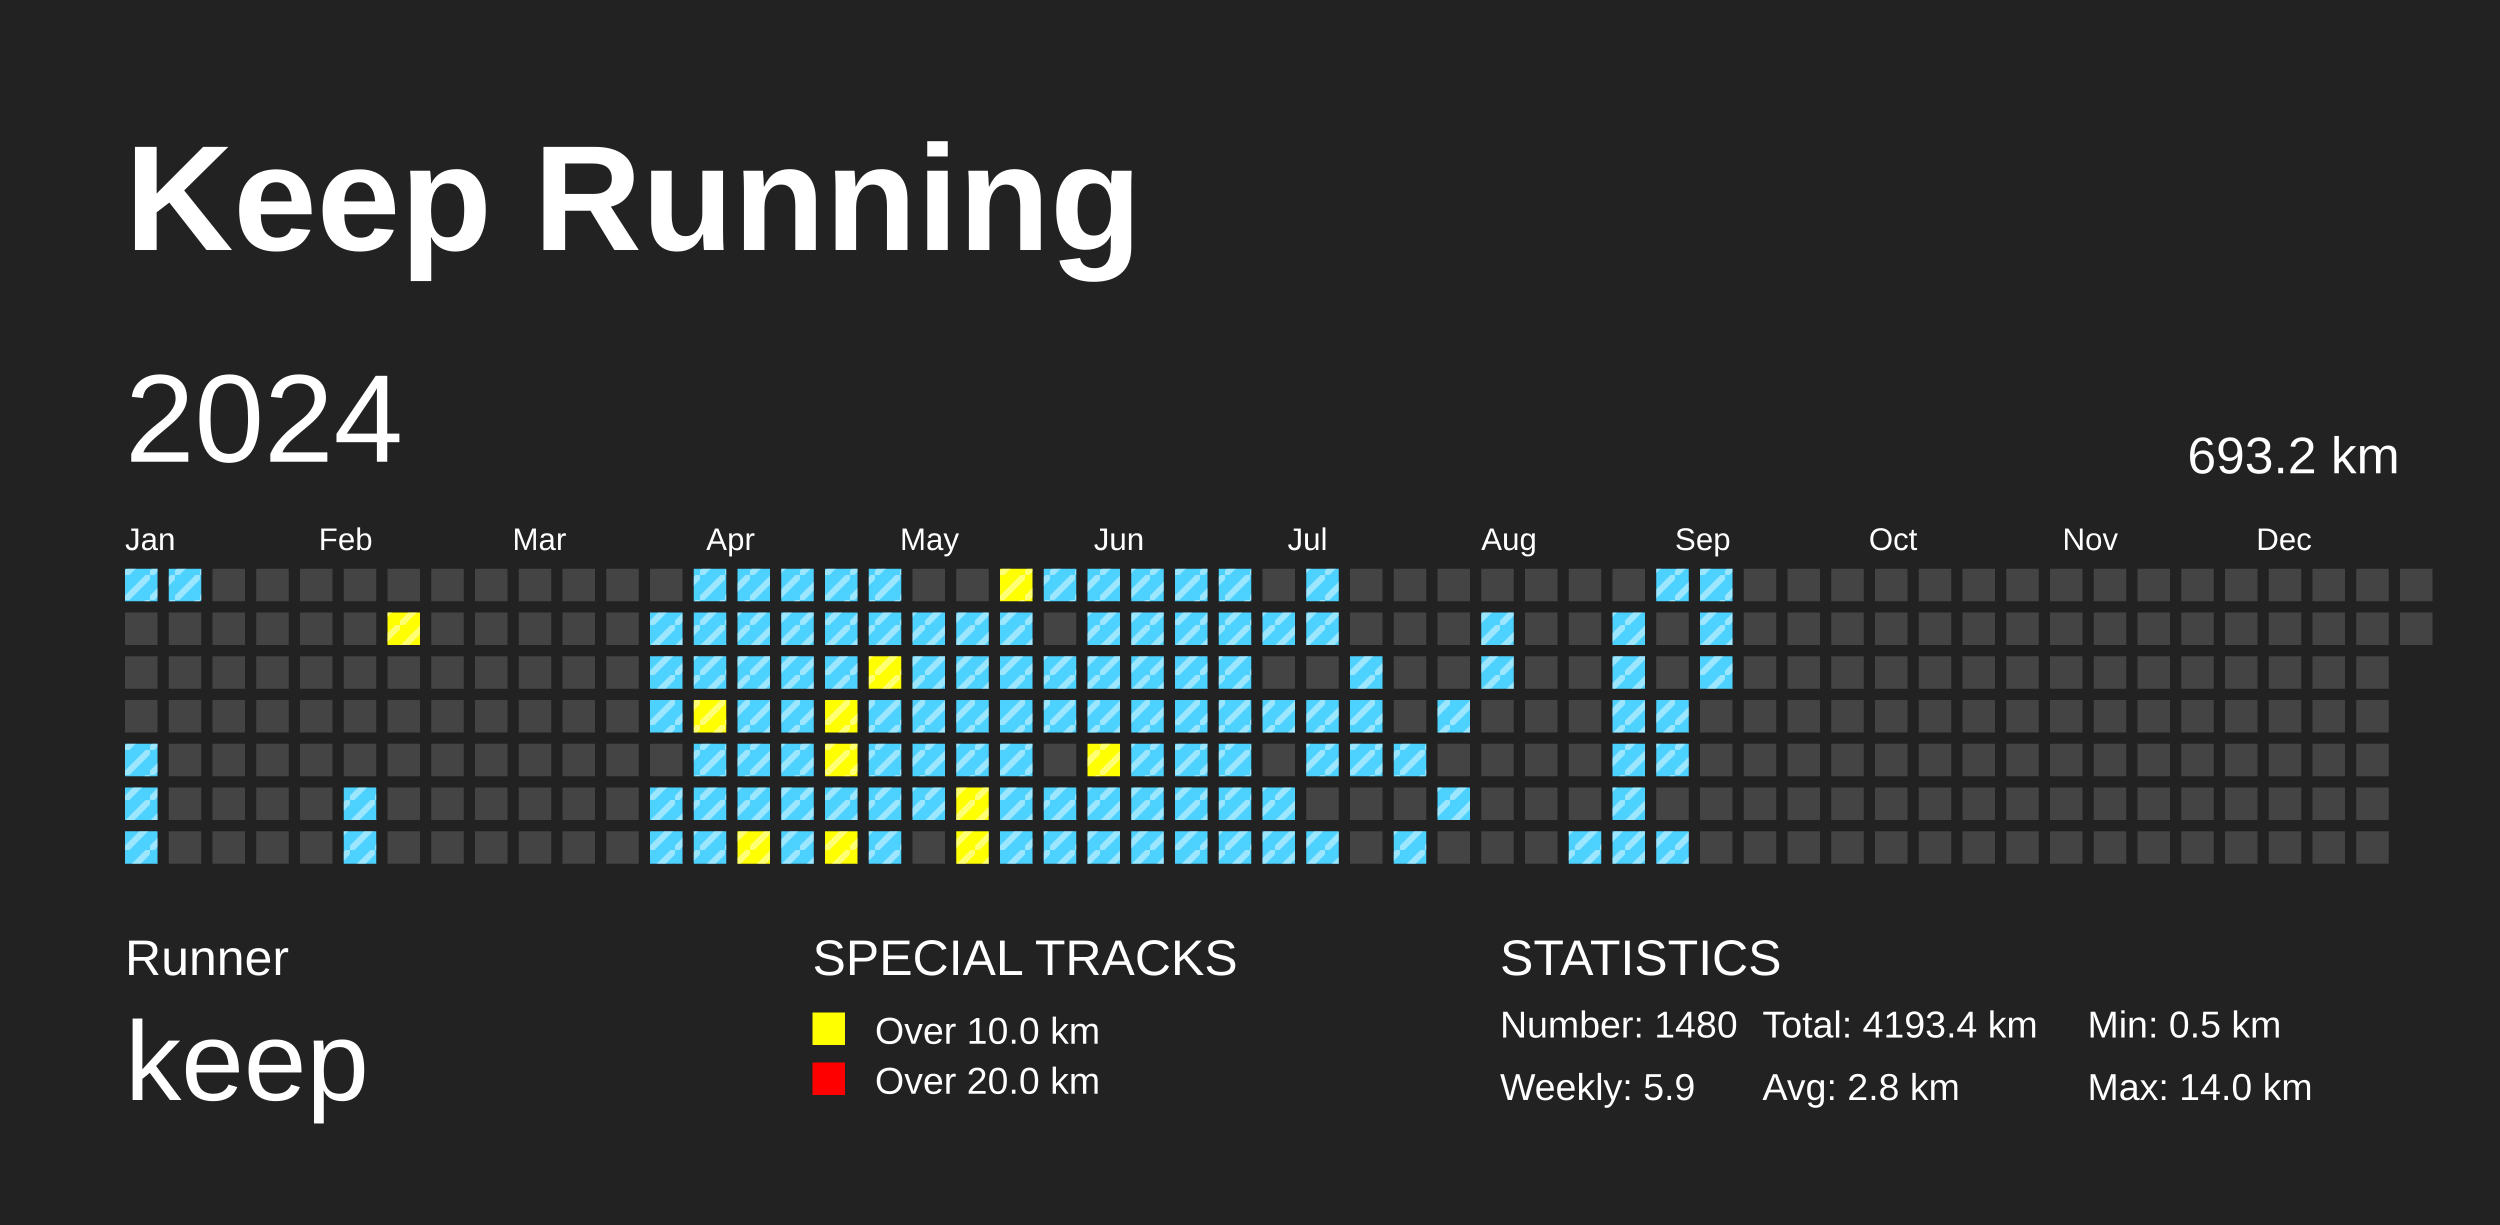
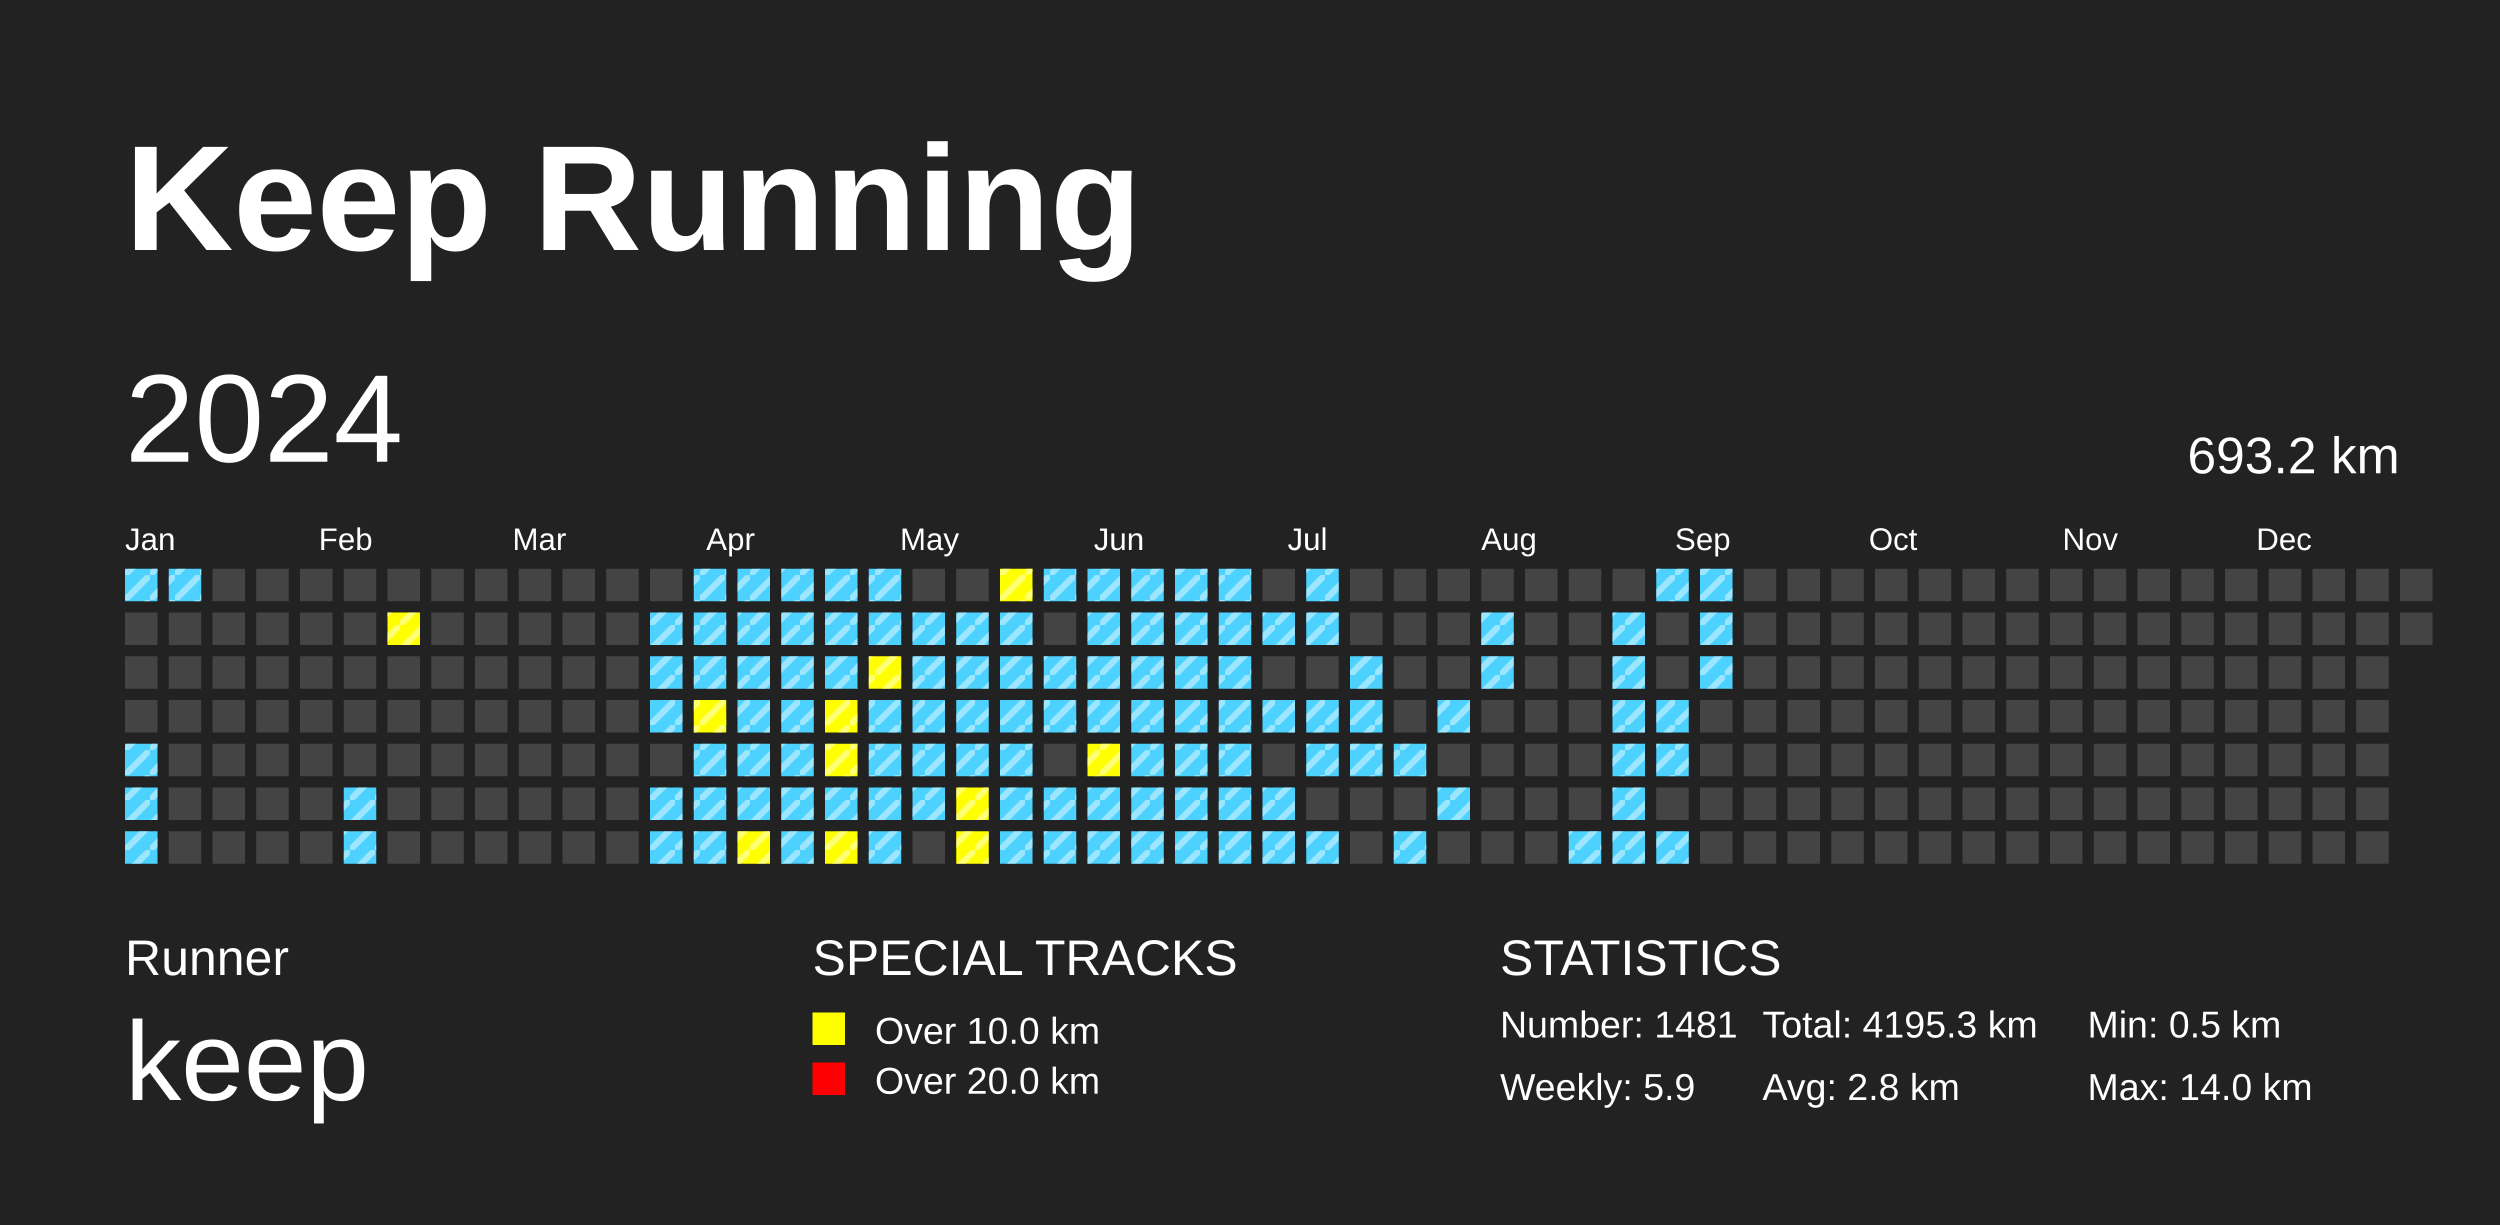
<svg xmlns="http://www.w3.org/2000/svg" baseProfile="full" height="98mm" version="1.1" viewBox="0,0,200,98" width="200mm">
  <defs>
    <pattern height="2" id="indoor-stripe" patternUnits="userSpaceOnUse" width="2">
      <line stroke="white" stroke-opacity="0.45" stroke-width="0.5" x1="0" x2="2" y1="2" y2="0" />
    </pattern>
  </defs>
  <rect fill="#222222" height="98" width="200" x="0" y="0" />
  <text fill="#FFFFFF" style="font-size:12px; font-family:Arial; font-weight:bold;" x="10" y="20">Keep Running</text>
  <text fill="#FFFFFF" style="font-size:4px; font-family:Arial" x="10" y="78">Runner</text>
  <text fill="#FFFFFF" style="font-size:9px; font-family:Arial" x="10" y="88">keep</text>
  <text fill="#FFFFFF" style="font-size:4px; font-family:Arial" x="65" y="78">SPECIAL TRACKS</text>
  <rect fill="yellow" height="2.6" width="2.6" x="65" y="81" />
  <text fill="#FFFFFF" style="font-size:3px; font-family:Arial" x="70" y="83.5">Over 10.0 km</text>
  <rect fill="red" height="2.6" width="2.6" x="65" y="85" />
  <text fill="#FFFFFF" style="font-size:3px; font-family:Arial" x="70" y="87.5">Over 20.0 km</text>
  <text fill="#FFFFFF" style="font-size:4px; font-family:Arial" x="120" y="78">STATISTICS</text>
-   <text fill="#FFFFFF" style="font-size:3px; font-family:Arial" x="120" y="83">Number: 1480</text>
+   <text fill="#FFFFFF" style="font-size:3px; font-family:Arial" x="120" y="83">Number: 1481</text>
  <text fill="#FFFFFF" style="font-size:3px; font-family:Arial" x="120" y="88">Weekly: 5.9</text>
-   <text fill="#FFFFFF" style="font-size:3px; font-family:Arial" x="141" y="83">Total: 4193.4 km</text>
+   <text fill="#FFFFFF" style="font-size:3px; font-family:Arial" x="141" y="83">Total: 4195.3 km</text>
  <text fill="#FFFFFF" style="font-size:3px; font-family:Arial" x="141" y="88">Avg: 2.8 km</text>
  <text fill="#FFFFFF" style="font-size:3px; font-family:Arial" x="167" y="83">Min: 0.5 km</text>
  <text fill="#FFFFFF" style="font-size:3px; font-family:Arial" x="167" y="88">Max: 14.0 km</text>
  <text dominant-baseline="hanging" fill="#FFFFFF" style="font-size:10.0px; font-family:Arial;" x="10" y="30">2024</text>
  <text dominant-baseline="hanging" fill="#FFFFFF" style="font-size:4.125px; font-family:Arial;" x="175" y="35">693.2 km</text>
  <text fill="#FFFFFF" style="font-size:2.5px; font-family:Arial" x="10.0" y="44">Jan</text>
  <text fill="#FFFFFF" style="font-size:2.5px; font-family:Arial" x="25.5" y="44">Feb</text>
  <text fill="#FFFFFF" style="font-size:2.5px; font-family:Arial" x="41.0" y="44">Mar</text>
  <text fill="#FFFFFF" style="font-size:2.5px; font-family:Arial" x="56.5" y="44">Apr</text>
  <text fill="#FFFFFF" style="font-size:2.5px; font-family:Arial" x="72.0" y="44">May</text>
  <text fill="#FFFFFF" style="font-size:2.5px; font-family:Arial" x="87.5" y="44">Jun</text>
  <text fill="#FFFFFF" style="font-size:2.5px; font-family:Arial" x="103.0" y="44">Jul</text>
  <text fill="#FFFFFF" style="font-size:2.5px; font-family:Arial" x="118.5" y="44">Aug</text>
  <text fill="#FFFFFF" style="font-size:2.5px; font-family:Arial" x="134.0" y="44">Sep</text>
  <text fill="#FFFFFF" style="font-size:2.5px; font-family:Arial" x="149.5" y="44">Oct</text>
  <text fill="#FFFFFF" style="font-size:2.5px; font-family:Arial" x="165.0" y="44">Nov</text>
  <text fill="#FFFFFF" style="font-size:2.5px; font-family:Arial" x="180.5" y="44">Dec</text>
  <rect fill="#4DD2FF" height="2.6" width="2.6" x="10.0" y="45.5" />
  <rect fill="url(#indoor-stripe)" height="2.6" style="pointer-events: none;" width="2.6" x="10.0" y="45.5" />
  <rect fill="#444444" height="2.6" width="2.6" x="10.0" y="49.0" />
  <rect fill="#444444" height="2.6" width="2.6" x="10.0" y="52.5" />
  <rect fill="#444444" height="2.6" width="2.6" x="10.0" y="56.0" />
  <rect fill="#4DD2FF" height="2.6" width="2.6" x="10.0" y="59.5" />
  <rect fill="url(#indoor-stripe)" height="2.6" style="pointer-events: none;" width="2.6" x="10.0" y="59.5" />
  <rect fill="#4DD2FF" height="2.6" width="2.6" x="10.0" y="63.0" />
  <rect fill="url(#indoor-stripe)" height="2.6" style="pointer-events: none;" width="2.6" x="10.0" y="63.0" />
  <rect fill="#4DD2FF" height="2.6" width="2.6" x="10.0" y="66.5" />
  <rect fill="url(#indoor-stripe)" height="2.6" style="pointer-events: none;" width="2.6" x="10.0" y="66.5" />
  <rect fill="#4DD2FF" height="2.6" width="2.6" x="13.5" y="45.5" />
  <rect fill="url(#indoor-stripe)" height="2.6" style="pointer-events: none;" width="2.6" x="13.5" y="45.5" />
  <rect fill="#444444" height="2.6" width="2.6" x="13.5" y="49.0" />
  <rect fill="#444444" height="2.6" width="2.6" x="13.5" y="52.5" />
  <rect fill="#444444" height="2.6" width="2.6" x="13.5" y="56.0" />
  <rect fill="#444444" height="2.6" width="2.6" x="13.5" y="59.5" />
  <rect fill="#444444" height="2.6" width="2.6" x="13.5" y="63.0" />
  <rect fill="#444444" height="2.6" width="2.6" x="13.5" y="66.5" />
  <rect fill="#444444" height="2.6" width="2.6" x="17.0" y="45.5" />
  <rect fill="#444444" height="2.6" width="2.6" x="17.0" y="49.0" />
  <rect fill="#444444" height="2.6" width="2.6" x="17.0" y="52.5" />
  <rect fill="#444444" height="2.6" width="2.6" x="17.0" y="56.0" />
  <rect fill="#444444" height="2.6" width="2.6" x="17.0" y="59.5" />
  <rect fill="#444444" height="2.6" width="2.6" x="17.0" y="63.0" />
  <rect fill="#444444" height="2.6" width="2.6" x="17.0" y="66.5" />
  <rect fill="#444444" height="2.6" width="2.6" x="20.5" y="45.5" />
  <rect fill="#444444" height="2.6" width="2.6" x="20.5" y="49.0" />
  <rect fill="#444444" height="2.6" width="2.6" x="20.5" y="52.5" />
  <rect fill="#444444" height="2.6" width="2.6" x="20.5" y="56.0" />
  <rect fill="#444444" height="2.6" width="2.6" x="20.5" y="59.5" />
  <rect fill="#444444" height="2.6" width="2.6" x="20.5" y="63.0" />
  <rect fill="#444444" height="2.6" width="2.6" x="20.5" y="66.5" />
  <rect fill="#444444" height="2.6" width="2.6" x="24.0" y="45.5" />
  <rect fill="#444444" height="2.6" width="2.6" x="24.0" y="49.0" />
  <rect fill="#444444" height="2.6" width="2.6" x="24.0" y="52.5" />
  <rect fill="#444444" height="2.6" width="2.6" x="24.0" y="56.0" />
  <rect fill="#444444" height="2.6" width="2.6" x="24.0" y="59.5" />
  <rect fill="#444444" height="2.6" width="2.6" x="24.0" y="63.0" />
  <rect fill="#444444" height="2.6" width="2.6" x="24.0" y="66.5" />
  <rect fill="#444444" height="2.6" width="2.6" x="27.5" y="45.5" />
  <rect fill="#444444" height="2.6" width="2.6" x="27.5" y="49.0" />
  <rect fill="#444444" height="2.6" width="2.6" x="27.5" y="52.5" />
  <rect fill="#444444" height="2.6" width="2.6" x="27.5" y="56.0" />
  <rect fill="#444444" height="2.6" width="2.6" x="27.5" y="59.5" />
  <rect fill="#4DD2FF" height="2.6" width="2.6" x="27.5" y="63.0" />
  <rect fill="url(#indoor-stripe)" height="2.6" style="pointer-events: none;" width="2.6" x="27.5" y="63.0" />
  <rect fill="#4DD2FF" height="2.6" width="2.6" x="27.5" y="66.5" />
  <rect fill="url(#indoor-stripe)" height="2.6" style="pointer-events: none;" width="2.6" x="27.5" y="66.5" />
  <rect fill="#444444" height="2.6" width="2.6" x="31.0" y="45.5" />
  <rect fill="yellow" height="2.6" width="2.6" x="31.0" y="49.0" />
  <rect fill="url(#indoor-stripe)" height="2.6" style="pointer-events: none;" width="2.6" x="31.0" y="49.0" />
  <rect fill="#444444" height="2.6" width="2.6" x="31.0" y="52.5" />
  <rect fill="#444444" height="2.6" width="2.6" x="31.0" y="56.0" />
  <rect fill="#444444" height="2.6" width="2.6" x="31.0" y="59.5" />
  <rect fill="#444444" height="2.6" width="2.6" x="31.0" y="63.0" />
  <rect fill="#444444" height="2.6" width="2.6" x="31.0" y="66.5" />
  <rect fill="#444444" height="2.6" width="2.6" x="34.5" y="45.5" />
  <rect fill="#444444" height="2.6" width="2.6" x="34.5" y="49.0" />
  <rect fill="#444444" height="2.6" width="2.6" x="34.5" y="52.5" />
  <rect fill="#444444" height="2.6" width="2.6" x="34.5" y="56.0" />
  <rect fill="#444444" height="2.6" width="2.6" x="34.5" y="59.5" />
  <rect fill="#444444" height="2.6" width="2.6" x="34.5" y="63.0" />
  <rect fill="#444444" height="2.6" width="2.6" x="34.5" y="66.5" />
  <rect fill="#444444" height="2.6" width="2.6" x="38.0" y="45.5" />
  <rect fill="#444444" height="2.6" width="2.6" x="38.0" y="49.0" />
  <rect fill="#444444" height="2.6" width="2.6" x="38.0" y="52.5" />
  <rect fill="#444444" height="2.6" width="2.6" x="38.0" y="56.0" />
  <rect fill="#444444" height="2.6" width="2.6" x="38.0" y="59.5" />
  <rect fill="#444444" height="2.6" width="2.6" x="38.0" y="63.0" />
  <rect fill="#444444" height="2.6" width="2.6" x="38.0" y="66.5" />
  <rect fill="#444444" height="2.6" width="2.6" x="41.5" y="45.5" />
  <rect fill="#444444" height="2.6" width="2.6" x="41.5" y="49.0" />
  <rect fill="#444444" height="2.6" width="2.6" x="41.5" y="52.5" />
  <rect fill="#444444" height="2.6" width="2.6" x="41.5" y="56.0" />
  <rect fill="#444444" height="2.6" width="2.6" x="41.5" y="59.5" />
  <rect fill="#444444" height="2.6" width="2.6" x="41.5" y="63.0" />
  <rect fill="#444444" height="2.6" width="2.6" x="41.5" y="66.5" />
  <rect fill="#444444" height="2.6" width="2.6" x="45.0" y="45.5" />
  <rect fill="#444444" height="2.6" width="2.6" x="45.0" y="49.0" />
  <rect fill="#444444" height="2.6" width="2.6" x="45.0" y="52.5" />
  <rect fill="#444444" height="2.6" width="2.6" x="45.0" y="56.0" />
  <rect fill="#444444" height="2.6" width="2.6" x="45.0" y="59.5" />
  <rect fill="#444444" height="2.6" width="2.6" x="45.0" y="63.0" />
  <rect fill="#444444" height="2.6" width="2.6" x="45.0" y="66.5" />
  <rect fill="#444444" height="2.6" width="2.6" x="48.5" y="45.5" />
  <rect fill="#444444" height="2.6" width="2.6" x="48.5" y="49.0" />
  <rect fill="#444444" height="2.6" width="2.6" x="48.5" y="52.5" />
  <rect fill="#444444" height="2.6" width="2.6" x="48.5" y="56.0" />
  <rect fill="#444444" height="2.6" width="2.6" x="48.5" y="59.5" />
  <rect fill="#444444" height="2.6" width="2.6" x="48.5" y="63.0" />
  <rect fill="#444444" height="2.6" width="2.6" x="48.5" y="66.5" />
  <rect fill="#444444" height="2.6" width="2.6" x="52.0" y="45.5" />
  <rect fill="#4DD2FF" height="2.6" width="2.6" x="52.0" y="49.0" />
  <rect fill="url(#indoor-stripe)" height="2.6" style="pointer-events: none;" width="2.6" x="52.0" y="49.0" />
  <rect fill="#4DD2FF" height="2.6" width="2.6" x="52.0" y="52.5" />
  <rect fill="url(#indoor-stripe)" height="2.6" style="pointer-events: none;" width="2.6" x="52.0" y="52.5" />
  <rect fill="#4DD2FF" height="2.6" width="2.6" x="52.0" y="56.0" />
  <rect fill="url(#indoor-stripe)" height="2.6" style="pointer-events: none;" width="2.6" x="52.0" y="56.0" />
  <rect fill="#444444" height="2.6" width="2.6" x="52.0" y="59.5" />
  <rect fill="#4DD2FF" height="2.6" width="2.6" x="52.0" y="63.0" />
  <rect fill="url(#indoor-stripe)" height="2.6" style="pointer-events: none;" width="2.6" x="52.0" y="63.0" />
  <rect fill="#4DD2FF" height="2.6" width="2.6" x="52.0" y="66.5" />
  <rect fill="url(#indoor-stripe)" height="2.6" style="pointer-events: none;" width="2.6" x="52.0" y="66.5" />
  <rect fill="#4DD2FF" height="2.6" width="2.6" x="55.5" y="45.5" />
  <rect fill="url(#indoor-stripe)" height="2.6" style="pointer-events: none;" width="2.6" x="55.5" y="45.5" />
  <rect fill="#4DD2FF" height="2.6" width="2.6" x="55.5" y="49.0" />
  <rect fill="url(#indoor-stripe)" height="2.6" style="pointer-events: none;" width="2.6" x="55.5" y="49.0" />
  <rect fill="#4DD2FF" height="2.6" width="2.6" x="55.5" y="52.5" />
  <rect fill="url(#indoor-stripe)" height="2.6" style="pointer-events: none;" width="2.6" x="55.5" y="52.5" />
  <rect fill="yellow" height="2.6" width="2.6" x="55.5" y="56.0" />
  <rect fill="url(#indoor-stripe)" height="2.6" style="pointer-events: none;" width="2.6" x="55.5" y="56.0" />
  <rect fill="#4DD2FF" height="2.6" width="2.6" x="55.5" y="59.5" />
  <rect fill="url(#indoor-stripe)" height="2.6" style="pointer-events: none;" width="2.6" x="55.5" y="59.5" />
  <rect fill="#4DD2FF" height="2.6" width="2.6" x="55.5" y="63.0" />
  <rect fill="url(#indoor-stripe)" height="2.6" style="pointer-events: none;" width="2.6" x="55.5" y="63.0" />
  <rect fill="#4DD2FF" height="2.6" width="2.6" x="55.5" y="66.5" />
  <rect fill="url(#indoor-stripe)" height="2.6" style="pointer-events: none;" width="2.6" x="55.5" y="66.5" />
  <rect fill="#4DD2FF" height="2.6" width="2.6" x="59.0" y="45.5" />
  <rect fill="url(#indoor-stripe)" height="2.6" style="pointer-events: none;" width="2.6" x="59.0" y="45.5" />
  <rect fill="#4DD2FF" height="2.6" width="2.6" x="59.0" y="49.0" />
  <rect fill="url(#indoor-stripe)" height="2.6" style="pointer-events: none;" width="2.6" x="59.0" y="49.0" />
  <rect fill="#4DD2FF" height="2.6" width="2.6" x="59.0" y="52.5" />
  <rect fill="url(#indoor-stripe)" height="2.6" style="pointer-events: none;" width="2.6" x="59.0" y="52.5" />
  <rect fill="#4DD2FF" height="2.6" width="2.6" x="59.0" y="56.0" />
  <rect fill="url(#indoor-stripe)" height="2.6" style="pointer-events: none;" width="2.6" x="59.0" y="56.0" />
  <rect fill="#4DD2FF" height="2.6" width="2.6" x="59.0" y="59.5" />
  <rect fill="url(#indoor-stripe)" height="2.6" style="pointer-events: none;" width="2.6" x="59.0" y="59.5" />
  <rect fill="#4DD2FF" height="2.6" width="2.6" x="59.0" y="63.0" />
  <rect fill="url(#indoor-stripe)" height="2.6" style="pointer-events: none;" width="2.6" x="59.0" y="63.0" />
  <rect fill="yellow" height="2.6" width="2.6" x="59.0" y="66.5" />
  <rect fill="url(#indoor-stripe)" height="2.6" style="pointer-events: none;" width="2.6" x="59.0" y="66.5" />
  <rect fill="#4DD2FF" height="2.6" width="2.6" x="62.5" y="45.5" />
  <rect fill="url(#indoor-stripe)" height="2.6" style="pointer-events: none;" width="2.6" x="62.5" y="45.5" />
  <rect fill="#4DD2FF" height="2.6" width="2.6" x="62.5" y="49.0" />
  <rect fill="url(#indoor-stripe)" height="2.6" style="pointer-events: none;" width="2.6" x="62.5" y="49.0" />
  <rect fill="#4DD2FF" height="2.6" width="2.6" x="62.5" y="52.5" />
  <rect fill="url(#indoor-stripe)" height="2.6" style="pointer-events: none;" width="2.6" x="62.5" y="52.5" />
  <rect fill="#4DD2FF" height="2.6" width="2.6" x="62.5" y="56.0" />
  <rect fill="url(#indoor-stripe)" height="2.6" style="pointer-events: none;" width="2.6" x="62.5" y="56.0" />
  <rect fill="#4DD2FF" height="2.6" width="2.6" x="62.5" y="59.5" />
  <rect fill="url(#indoor-stripe)" height="2.6" style="pointer-events: none;" width="2.6" x="62.5" y="59.5" />
  <rect fill="#4DD2FF" height="2.6" width="2.6" x="62.5" y="63.0" />
  <rect fill="url(#indoor-stripe)" height="2.6" style="pointer-events: none;" width="2.6" x="62.5" y="63.0" />
  <rect fill="#4DD2FF" height="2.6" width="2.6" x="62.5" y="66.5" />
  <rect fill="url(#indoor-stripe)" height="2.6" style="pointer-events: none;" width="2.6" x="62.5" y="66.5" />
  <rect fill="#4DD2FF" height="2.6" width="2.6" x="66.0" y="45.5" />
  <rect fill="url(#indoor-stripe)" height="2.6" style="pointer-events: none;" width="2.6" x="66.0" y="45.5" />
  <rect fill="#4DD2FF" height="2.6" width="2.6" x="66.0" y="49.0" />
  <rect fill="url(#indoor-stripe)" height="2.6" style="pointer-events: none;" width="2.6" x="66.0" y="49.0" />
  <rect fill="#4DD2FF" height="2.6" width="2.6" x="66.0" y="52.5" />
  <rect fill="url(#indoor-stripe)" height="2.6" style="pointer-events: none;" width="2.6" x="66.0" y="52.5" />
  <rect fill="yellow" height="2.6" width="2.6" x="66.0" y="56.0" />
  <rect fill="url(#indoor-stripe)" height="2.6" style="pointer-events: none;" width="2.6" x="66.0" y="56.0" />
  <rect fill="yellow" height="2.6" width="2.6" x="66.0" y="59.5" />
  <rect fill="url(#indoor-stripe)" height="2.6" style="pointer-events: none;" width="2.6" x="66.0" y="59.5" />
  <rect fill="#4DD2FF" height="2.6" width="2.6" x="66.0" y="63.0" />
  <rect fill="url(#indoor-stripe)" height="2.6" style="pointer-events: none;" width="2.6" x="66.0" y="63.0" />
  <rect fill="yellow" height="2.6" width="2.6" x="66.0" y="66.5" />
  <rect fill="url(#indoor-stripe)" height="2.6" style="pointer-events: none;" width="2.6" x="66.0" y="66.5" />
  <rect fill="#4DD2FF" height="2.6" width="2.6" x="69.5" y="45.5" />
  <rect fill="url(#indoor-stripe)" height="2.6" style="pointer-events: none;" width="2.6" x="69.5" y="45.5" />
  <rect fill="#4DD2FF" height="2.6" width="2.6" x="69.5" y="49.0" />
  <rect fill="url(#indoor-stripe)" height="2.6" style="pointer-events: none;" width="2.6" x="69.5" y="49.0" />
  <rect fill="yellow" height="2.6" width="2.6" x="69.5" y="52.5" />
  <rect fill="url(#indoor-stripe)" height="2.6" style="pointer-events: none;" width="2.6" x="69.5" y="52.5" />
  <rect fill="#4DD2FF" height="2.6" width="2.6" x="69.5" y="56.0" />
  <rect fill="url(#indoor-stripe)" height="2.6" style="pointer-events: none;" width="2.6" x="69.5" y="56.0" />
  <rect fill="#4DD2FF" height="2.6" width="2.6" x="69.5" y="59.5" />
  <rect fill="url(#indoor-stripe)" height="2.6" style="pointer-events: none;" width="2.6" x="69.5" y="59.5" />
  <rect fill="#4DD2FF" height="2.6" width="2.6" x="69.5" y="63.0" />
  <rect fill="url(#indoor-stripe)" height="2.6" style="pointer-events: none;" width="2.6" x="69.5" y="63.0" />
  <rect fill="#4DD2FF" height="2.6" width="2.6" x="69.5" y="66.5" />
  <rect fill="url(#indoor-stripe)" height="2.6" style="pointer-events: none;" width="2.6" x="69.5" y="66.5" />
  <rect fill="#444444" height="2.6" width="2.6" x="73.0" y="45.5" />
  <rect fill="#4DD2FF" height="2.6" width="2.6" x="73.0" y="49.0" />
  <rect fill="url(#indoor-stripe)" height="2.6" style="pointer-events: none;" width="2.6" x="73.0" y="49.0" />
  <rect fill="#4DD2FF" height="2.6" width="2.6" x="73.0" y="52.5" />
  <rect fill="url(#indoor-stripe)" height="2.6" style="pointer-events: none;" width="2.6" x="73.0" y="52.5" />
  <rect fill="#4DD2FF" height="2.6" width="2.6" x="73.0" y="56.0" />
  <rect fill="url(#indoor-stripe)" height="2.6" style="pointer-events: none;" width="2.6" x="73.0" y="56.0" />
  <rect fill="#4DD2FF" height="2.6" width="2.6" x="73.0" y="59.5" />
  <rect fill="url(#indoor-stripe)" height="2.6" style="pointer-events: none;" width="2.6" x="73.0" y="59.5" />
  <rect fill="#4DD2FF" height="2.6" width="2.6" x="73.0" y="63.0" />
  <rect fill="url(#indoor-stripe)" height="2.6" style="pointer-events: none;" width="2.6" x="73.0" y="63.0" />
  <rect fill="#444444" height="2.6" width="2.6" x="73.0" y="66.5" />
  <rect fill="#444444" height="2.6" width="2.6" x="76.5" y="45.5" />
  <rect fill="#4DD2FF" height="2.6" width="2.6" x="76.5" y="49.0" />
  <rect fill="url(#indoor-stripe)" height="2.6" style="pointer-events: none;" width="2.6" x="76.5" y="49.0" />
  <rect fill="#4DD2FF" height="2.6" width="2.6" x="76.5" y="52.5" />
  <rect fill="url(#indoor-stripe)" height="2.6" style="pointer-events: none;" width="2.6" x="76.5" y="52.5" />
  <rect fill="#4DD2FF" height="2.6" width="2.6" x="76.5" y="56.0" />
  <rect fill="url(#indoor-stripe)" height="2.6" style="pointer-events: none;" width="2.6" x="76.5" y="56.0" />
  <rect fill="#4DD2FF" height="2.6" width="2.6" x="76.5" y="59.5" />
  <rect fill="url(#indoor-stripe)" height="2.6" style="pointer-events: none;" width="2.6" x="76.5" y="59.5" />
  <rect fill="yellow" height="2.6" width="2.6" x="76.5" y="63.0" />
  <rect fill="url(#indoor-stripe)" height="2.6" style="pointer-events: none;" width="2.6" x="76.5" y="63.0" />
  <rect fill="yellow" height="2.6" width="2.6" x="76.5" y="66.5" />
  <rect fill="url(#indoor-stripe)" height="2.6" style="pointer-events: none;" width="2.6" x="76.5" y="66.5" />
  <rect fill="yellow" height="2.6" width="2.6" x="80.0" y="45.5" />
  <rect fill="url(#indoor-stripe)" height="2.6" style="pointer-events: none;" width="2.6" x="80.0" y="45.5" />
  <rect fill="#4DD2FF" height="2.6" width="2.6" x="80.0" y="49.0" />
  <rect fill="url(#indoor-stripe)" height="2.6" style="pointer-events: none;" width="2.6" x="80.0" y="49.0" />
  <rect fill="#4DD2FF" height="2.6" width="2.6" x="80.0" y="52.5" />
  <rect fill="url(#indoor-stripe)" height="2.6" style="pointer-events: none;" width="2.6" x="80.0" y="52.5" />
  <rect fill="#4DD2FF" height="2.6" width="2.6" x="80.0" y="56.0" />
  <rect fill="url(#indoor-stripe)" height="2.6" style="pointer-events: none;" width="2.6" x="80.0" y="56.0" />
  <rect fill="#4DD2FF" height="2.6" width="2.6" x="80.0" y="59.5" />
  <rect fill="url(#indoor-stripe)" height="2.6" style="pointer-events: none;" width="2.6" x="80.0" y="59.5" />
  <rect fill="#4DD2FF" height="2.6" width="2.6" x="80.0" y="63.0" />
  <rect fill="url(#indoor-stripe)" height="2.6" style="pointer-events: none;" width="2.6" x="80.0" y="63.0" />
  <rect fill="#4DD2FF" height="2.6" width="2.6" x="80.0" y="66.5" />
  <rect fill="url(#indoor-stripe)" height="2.6" style="pointer-events: none;" width="2.6" x="80.0" y="66.5" />
  <rect fill="#4DD2FF" height="2.6" width="2.6" x="83.5" y="45.5" />
  <rect fill="url(#indoor-stripe)" height="2.6" style="pointer-events: none;" width="2.6" x="83.5" y="45.5" />
  <rect fill="#444444" height="2.6" width="2.6" x="83.5" y="49.0" />
  <rect fill="#4DD2FF" height="2.6" width="2.6" x="83.5" y="52.5" />
  <rect fill="url(#indoor-stripe)" height="2.6" style="pointer-events: none;" width="2.6" x="83.5" y="52.5" />
  <rect fill="#4DD2FF" height="2.6" width="2.6" x="83.5" y="56.0" />
  <rect fill="url(#indoor-stripe)" height="2.6" style="pointer-events: none;" width="2.6" x="83.5" y="56.0" />
  <rect fill="#444444" height="2.6" width="2.6" x="83.5" y="59.5" />
  <rect fill="#4DD2FF" height="2.6" width="2.6" x="83.5" y="63.0" />
  <rect fill="url(#indoor-stripe)" height="2.6" style="pointer-events: none;" width="2.6" x="83.5" y="63.0" />
  <rect fill="#4DD2FF" height="2.6" width="2.6" x="83.5" y="66.5" />
  <rect fill="url(#indoor-stripe)" height="2.6" style="pointer-events: none;" width="2.6" x="83.5" y="66.5" />
  <rect fill="#4DD2FF" height="2.6" width="2.6" x="87.0" y="45.5" />
  <rect fill="url(#indoor-stripe)" height="2.6" style="pointer-events: none;" width="2.6" x="87.0" y="45.5" />
  <rect fill="#4DD2FF" height="2.6" width="2.6" x="87.0" y="49.0" />
  <rect fill="url(#indoor-stripe)" height="2.6" style="pointer-events: none;" width="2.6" x="87.0" y="49.0" />
  <rect fill="#4DD2FF" height="2.6" width="2.6" x="87.0" y="52.5" />
  <rect fill="url(#indoor-stripe)" height="2.6" style="pointer-events: none;" width="2.6" x="87.0" y="52.5" />
  <rect fill="#4DD2FF" height="2.6" width="2.6" x="87.0" y="56.0" />
  <rect fill="url(#indoor-stripe)" height="2.6" style="pointer-events: none;" width="2.6" x="87.0" y="56.0" />
  <rect fill="yellow" height="2.6" width="2.6" x="87.0" y="59.5" />
  <rect fill="url(#indoor-stripe)" height="2.6" style="pointer-events: none;" width="2.6" x="87.0" y="59.5" />
  <rect fill="#4DD2FF" height="2.6" width="2.6" x="87.0" y="63.0" />
  <rect fill="url(#indoor-stripe)" height="2.6" style="pointer-events: none;" width="2.6" x="87.0" y="63.0" />
  <rect fill="#4DD2FF" height="2.6" width="2.6" x="87.0" y="66.5" />
  <rect fill="url(#indoor-stripe)" height="2.6" style="pointer-events: none;" width="2.6" x="87.0" y="66.5" />
  <rect fill="#4DD2FF" height="2.6" width="2.6" x="90.5" y="45.5" />
  <rect fill="url(#indoor-stripe)" height="2.6" style="pointer-events: none;" width="2.6" x="90.5" y="45.5" />
  <rect fill="#4DD2FF" height="2.6" width="2.6" x="90.5" y="49.0" />
  <rect fill="url(#indoor-stripe)" height="2.6" style="pointer-events: none;" width="2.6" x="90.5" y="49.0" />
  <rect fill="#4DD2FF" height="2.6" width="2.6" x="90.5" y="52.5" />
  <rect fill="url(#indoor-stripe)" height="2.6" style="pointer-events: none;" width="2.6" x="90.5" y="52.5" />
  <rect fill="#4DD2FF" height="2.6" width="2.6" x="90.5" y="56.0" />
  <rect fill="url(#indoor-stripe)" height="2.6" style="pointer-events: none;" width="2.6" x="90.5" y="56.0" />
  <rect fill="#4DD2FF" height="2.6" width="2.6" x="90.5" y="59.5" />
  <rect fill="url(#indoor-stripe)" height="2.6" style="pointer-events: none;" width="2.6" x="90.5" y="59.5" />
  <rect fill="#4DD2FF" height="2.6" width="2.6" x="90.5" y="63.0" />
  <rect fill="url(#indoor-stripe)" height="2.6" style="pointer-events: none;" width="2.6" x="90.5" y="63.0" />
  <rect fill="#4DD2FF" height="2.6" width="2.6" x="90.5" y="66.5" />
  <rect fill="url(#indoor-stripe)" height="2.6" style="pointer-events: none;" width="2.6" x="90.5" y="66.5" />
  <rect fill="#4DD2FF" height="2.6" width="2.6" x="94.0" y="45.5" />
  <rect fill="url(#indoor-stripe)" height="2.6" style="pointer-events: none;" width="2.6" x="94.0" y="45.5" />
  <rect fill="#4DD2FF" height="2.6" width="2.6" x="94.0" y="49.0" />
  <rect fill="url(#indoor-stripe)" height="2.6" style="pointer-events: none;" width="2.6" x="94.0" y="49.0" />
  <rect fill="#4DD2FF" height="2.6" width="2.6" x="94.0" y="52.5" />
  <rect fill="url(#indoor-stripe)" height="2.6" style="pointer-events: none;" width="2.6" x="94.0" y="52.5" />
  <rect fill="#4DD2FF" height="2.6" width="2.6" x="94.0" y="56.0" />
  <rect fill="url(#indoor-stripe)" height="2.6" style="pointer-events: none;" width="2.6" x="94.0" y="56.0" />
  <rect fill="#4DD2FF" height="2.6" width="2.6" x="94.0" y="59.5" />
  <rect fill="url(#indoor-stripe)" height="2.6" style="pointer-events: none;" width="2.6" x="94.0" y="59.5" />
  <rect fill="#4DD2FF" height="2.6" width="2.6" x="94.0" y="63.0" />
  <rect fill="url(#indoor-stripe)" height="2.6" style="pointer-events: none;" width="2.6" x="94.0" y="63.0" />
  <rect fill="#4DD2FF" height="2.6" width="2.6" x="94.0" y="66.5" />
  <rect fill="url(#indoor-stripe)" height="2.6" style="pointer-events: none;" width="2.6" x="94.0" y="66.5" />
  <rect fill="#4DD2FF" height="2.6" width="2.6" x="97.5" y="45.5" />
  <rect fill="url(#indoor-stripe)" height="2.6" style="pointer-events: none;" width="2.6" x="97.5" y="45.5" />
  <rect fill="#4DD2FF" height="2.6" width="2.6" x="97.5" y="49.0" />
  <rect fill="url(#indoor-stripe)" height="2.6" style="pointer-events: none;" width="2.6" x="97.5" y="49.0" />
  <rect fill="#4DD2FF" height="2.6" width="2.6" x="97.5" y="52.5" />
  <rect fill="url(#indoor-stripe)" height="2.6" style="pointer-events: none;" width="2.6" x="97.5" y="52.5" />
  <rect fill="#4DD2FF" height="2.6" width="2.6" x="97.5" y="56.0" />
  <rect fill="url(#indoor-stripe)" height="2.6" style="pointer-events: none;" width="2.6" x="97.5" y="56.0" />
  <rect fill="#4DD2FF" height="2.6" width="2.6" x="97.5" y="59.5" />
  <rect fill="url(#indoor-stripe)" height="2.6" style="pointer-events: none;" width="2.6" x="97.5" y="59.5" />
  <rect fill="#4DD2FF" height="2.6" width="2.6" x="97.5" y="63.0" />
  <rect fill="url(#indoor-stripe)" height="2.6" style="pointer-events: none;" width="2.6" x="97.5" y="63.0" />
  <rect fill="#4DD2FF" height="2.6" width="2.6" x="97.5" y="66.5" />
  <rect fill="url(#indoor-stripe)" height="2.6" style="pointer-events: none;" width="2.6" x="97.5" y="66.5" />
  <rect fill="#444444" height="2.6" width="2.6" x="101.0" y="45.5" />
  <rect fill="#4DD2FF" height="2.6" width="2.6" x="101.0" y="49.0" />
  <rect fill="url(#indoor-stripe)" height="2.6" style="pointer-events: none;" width="2.6" x="101.0" y="49.0" />
  <rect fill="#444444" height="2.6" width="2.6" x="101.0" y="52.5" />
  <rect fill="#4DD2FF" height="2.6" width="2.6" x="101.0" y="56.0" />
  <rect fill="url(#indoor-stripe)" height="2.6" style="pointer-events: none;" width="2.6" x="101.0" y="56.0" />
  <rect fill="#444444" height="2.6" width="2.6" x="101.0" y="59.5" />
  <rect fill="#4DD2FF" height="2.6" width="2.6" x="101.0" y="63.0" />
  <rect fill="url(#indoor-stripe)" height="2.6" style="pointer-events: none;" width="2.6" x="101.0" y="63.0" />
  <rect fill="#4DD2FF" height="2.6" width="2.6" x="101.0" y="66.5" />
  <rect fill="url(#indoor-stripe)" height="2.6" style="pointer-events: none;" width="2.6" x="101.0" y="66.5" />
  <rect fill="#4DD2FF" height="2.6" width="2.6" x="104.5" y="45.5" />
  <rect fill="url(#indoor-stripe)" height="2.6" style="pointer-events: none;" width="2.6" x="104.5" y="45.5" />
  <rect fill="#4DD2FF" height="2.6" width="2.6" x="104.5" y="49.0" />
  <rect fill="url(#indoor-stripe)" height="2.6" style="pointer-events: none;" width="2.6" x="104.5" y="49.0" />
  <rect fill="#444444" height="2.6" width="2.6" x="104.5" y="52.5" />
  <rect fill="#4DD2FF" height="2.6" width="2.6" x="104.5" y="56.0" />
  <rect fill="url(#indoor-stripe)" height="2.6" style="pointer-events: none;" width="2.6" x="104.5" y="56.0" />
  <rect fill="#4DD2FF" height="2.6" width="2.6" x="104.5" y="59.5" />
  <rect fill="url(#indoor-stripe)" height="2.6" style="pointer-events: none;" width="2.6" x="104.5" y="59.5" />
  <rect fill="#444444" height="2.6" width="2.6" x="104.5" y="63.0" />
  <rect fill="#4DD2FF" height="2.6" width="2.6" x="104.5" y="66.5" />
  <rect fill="url(#indoor-stripe)" height="2.6" style="pointer-events: none;" width="2.6" x="104.5" y="66.5" />
  <rect fill="#444444" height="2.6" width="2.6" x="108.0" y="45.5" />
  <rect fill="#444444" height="2.6" width="2.6" x="108.0" y="49.0" />
  <rect fill="#4DD2FF" height="2.6" width="2.6" x="108.0" y="52.5" />
  <rect fill="url(#indoor-stripe)" height="2.6" style="pointer-events: none;" width="2.6" x="108.0" y="52.5" />
  <rect fill="#4DD2FF" height="2.6" width="2.6" x="108.0" y="56.0" />
  <rect fill="url(#indoor-stripe)" height="2.6" style="pointer-events: none;" width="2.6" x="108.0" y="56.0" />
  <rect fill="#4DD2FF" height="2.6" width="2.6" x="108.0" y="59.5" />
  <rect fill="url(#indoor-stripe)" height="2.6" style="pointer-events: none;" width="2.6" x="108.0" y="59.5" />
  <rect fill="#444444" height="2.6" width="2.6" x="108.0" y="63.0" />
  <rect fill="#444444" height="2.6" width="2.6" x="108.0" y="66.5" />
  <rect fill="#444444" height="2.6" width="2.6" x="111.5" y="45.5" />
  <rect fill="#444444" height="2.6" width="2.6" x="111.5" y="49.0" />
  <rect fill="#444444" height="2.6" width="2.6" x="111.5" y="52.5" />
  <rect fill="#444444" height="2.6" width="2.6" x="111.5" y="56.0" />
  <rect fill="#4DD2FF" height="2.6" width="2.6" x="111.5" y="59.5" />
  <rect fill="url(#indoor-stripe)" height="2.6" style="pointer-events: none;" width="2.6" x="111.5" y="59.5" />
  <rect fill="#444444" height="2.6" width="2.6" x="111.5" y="63.0" />
  <rect fill="#4DD2FF" height="2.6" width="2.6" x="111.5" y="66.5" />
  <rect fill="url(#indoor-stripe)" height="2.6" style="pointer-events: none;" width="2.6" x="111.5" y="66.5" />
  <rect fill="#444444" height="2.6" width="2.6" x="115.0" y="45.5" />
  <rect fill="#444444" height="2.6" width="2.6" x="115.0" y="49.0" />
  <rect fill="#444444" height="2.6" width="2.6" x="115.0" y="52.5" />
  <rect fill="#4DD2FF" height="2.6" width="2.6" x="115.0" y="56.0" />
  <rect fill="url(#indoor-stripe)" height="2.6" style="pointer-events: none;" width="2.6" x="115.0" y="56.0" />
  <rect fill="#444444" height="2.6" width="2.6" x="115.0" y="59.5" />
  <rect fill="#4DD2FF" height="2.6" width="2.6" x="115.0" y="63.0" />
  <rect fill="url(#indoor-stripe)" height="2.6" style="pointer-events: none;" width="2.6" x="115.0" y="63.0" />
  <rect fill="#444444" height="2.6" width="2.6" x="115.0" y="66.5" />
  <rect fill="#444444" height="2.6" width="2.6" x="118.5" y="45.5" />
  <rect fill="#4DD2FF" height="2.6" width="2.6" x="118.5" y="49.0" />
  <rect fill="url(#indoor-stripe)" height="2.6" style="pointer-events: none;" width="2.6" x="118.5" y="49.0" />
  <rect fill="#4DD2FF" height="2.6" width="2.6" x="118.5" y="52.5" />
  <rect fill="url(#indoor-stripe)" height="2.6" style="pointer-events: none;" width="2.6" x="118.5" y="52.5" />
  <rect fill="#444444" height="2.6" width="2.6" x="118.5" y="56.0" />
  <rect fill="#444444" height="2.6" width="2.6" x="118.5" y="59.5" />
  <rect fill="#444444" height="2.6" width="2.6" x="118.5" y="63.0" />
  <rect fill="#444444" height="2.6" width="2.6" x="118.5" y="66.5" />
  <rect fill="#444444" height="2.6" width="2.6" x="122.0" y="45.5" />
  <rect fill="#444444" height="2.6" width="2.6" x="122.0" y="49.0" />
  <rect fill="#444444" height="2.6" width="2.6" x="122.0" y="52.5" />
  <rect fill="#444444" height="2.6" width="2.6" x="122.0" y="56.0" />
  <rect fill="#444444" height="2.6" width="2.6" x="122.0" y="59.5" />
  <rect fill="#444444" height="2.6" width="2.6" x="122.0" y="63.0" />
  <rect fill="#444444" height="2.6" width="2.6" x="122.0" y="66.5" />
  <rect fill="#444444" height="2.6" width="2.6" x="125.5" y="45.5" />
  <rect fill="#444444" height="2.6" width="2.6" x="125.5" y="49.0" />
  <rect fill="#444444" height="2.6" width="2.6" x="125.5" y="52.5" />
  <rect fill="#444444" height="2.6" width="2.6" x="125.5" y="56.0" />
  <rect fill="#444444" height="2.6" width="2.6" x="125.5" y="59.5" />
  <rect fill="#444444" height="2.6" width="2.6" x="125.5" y="63.0" />
  <rect fill="#4DD2FF" height="2.6" width="2.6" x="125.5" y="66.5" />
  <rect fill="url(#indoor-stripe)" height="2.6" style="pointer-events: none;" width="2.6" x="125.5" y="66.5" />
  <rect fill="#444444" height="2.6" width="2.6" x="129.0" y="45.5" />
  <rect fill="#4DD2FF" height="2.6" width="2.6" x="129.0" y="49.0" />
  <rect fill="url(#indoor-stripe)" height="2.6" style="pointer-events: none;" width="2.6" x="129.0" y="49.0" />
  <rect fill="#4DD2FF" height="2.6" width="2.6" x="129.0" y="52.5" />
  <rect fill="url(#indoor-stripe)" height="2.6" style="pointer-events: none;" width="2.6" x="129.0" y="52.5" />
  <rect fill="#4DD2FF" height="2.6" width="2.6" x="129.0" y="56.0" />
  <rect fill="url(#indoor-stripe)" height="2.6" style="pointer-events: none;" width="2.6" x="129.0" y="56.0" />
  <rect fill="#4DD2FF" height="2.6" width="2.6" x="129.0" y="59.5" />
  <rect fill="url(#indoor-stripe)" height="2.6" style="pointer-events: none;" width="2.6" x="129.0" y="59.5" />
  <rect fill="#4DD2FF" height="2.6" width="2.6" x="129.0" y="63.0" />
  <rect fill="url(#indoor-stripe)" height="2.6" style="pointer-events: none;" width="2.6" x="129.0" y="63.0" />
  <rect fill="#4DD2FF" height="2.6" width="2.6" x="129.0" y="66.5" />
  <rect fill="url(#indoor-stripe)" height="2.6" style="pointer-events: none;" width="2.6" x="129.0" y="66.5" />
  <rect fill="#4DD2FF" height="2.6" width="2.6" x="132.5" y="45.5" />
  <rect fill="url(#indoor-stripe)" height="2.6" style="pointer-events: none;" width="2.6" x="132.5" y="45.5" />
  <rect fill="#444444" height="2.6" width="2.6" x="132.5" y="49.0" />
  <rect fill="#444444" height="2.6" width="2.6" x="132.5" y="52.5" />
  <rect fill="#4DD2FF" height="2.6" width="2.6" x="132.5" y="56.0" />
  <rect fill="url(#indoor-stripe)" height="2.6" style="pointer-events: none;" width="2.6" x="132.5" y="56.0" />
  <rect fill="#4DD2FF" height="2.6" width="2.6" x="132.5" y="59.5" />
  <rect fill="url(#indoor-stripe)" height="2.6" style="pointer-events: none;" width="2.6" x="132.5" y="59.5" />
  <rect fill="#444444" height="2.6" width="2.6" x="132.5" y="63.0" />
  <rect fill="#4DD2FF" height="2.6" width="2.6" x="132.5" y="66.5" />
  <rect fill="url(#indoor-stripe)" height="2.6" style="pointer-events: none;" width="2.6" x="132.5" y="66.5" />
  <rect fill="#4DD2FF" height="2.6" width="2.6" x="136.0" y="45.5" />
  <rect fill="url(#indoor-stripe)" height="2.6" style="pointer-events: none;" width="2.6" x="136.0" y="45.5" />
  <rect fill="#4DD2FF" height="2.6" width="2.6" x="136.0" y="49.0" />
  <rect fill="url(#indoor-stripe)" height="2.6" style="pointer-events: none;" width="2.6" x="136.0" y="49.0" />
  <rect fill="#4DD2FF" height="2.6" width="2.6" x="136.0" y="52.5" />
  <rect fill="url(#indoor-stripe)" height="2.6" style="pointer-events: none;" width="2.6" x="136.0" y="52.5" />
  <rect fill="#444444" height="2.6" width="2.6" x="136.0" y="56.0" />
  <rect fill="#444444" height="2.6" width="2.6" x="136.0" y="59.5" />
  <rect fill="#444444" height="2.6" width="2.6" x="136.0" y="63.0" />
  <rect fill="#444444" height="2.6" width="2.6" x="136.0" y="66.5" />
  <rect fill="#444444" height="2.6" width="2.6" x="139.5" y="45.5" />
  <rect fill="#444444" height="2.6" width="2.6" x="139.5" y="49.0" />
  <rect fill="#444444" height="2.6" width="2.6" x="139.5" y="52.5" />
  <rect fill="#444444" height="2.6" width="2.6" x="139.5" y="56.0" />
  <rect fill="#444444" height="2.6" width="2.6" x="139.5" y="59.5" />
  <rect fill="#444444" height="2.6" width="2.6" x="139.5" y="63.0" />
  <rect fill="#444444" height="2.6" width="2.6" x="139.5" y="66.5" />
  <rect fill="#444444" height="2.6" width="2.6" x="143.0" y="45.5" />
  <rect fill="#444444" height="2.6" width="2.6" x="143.0" y="49.0" />
  <rect fill="#444444" height="2.6" width="2.6" x="143.0" y="52.5" />
  <rect fill="#444444" height="2.6" width="2.6" x="143.0" y="56.0" />
  <rect fill="#444444" height="2.6" width="2.6" x="143.0" y="59.5" />
  <rect fill="#444444" height="2.6" width="2.6" x="143.0" y="63.0" />
  <rect fill="#444444" height="2.6" width="2.6" x="143.0" y="66.5" />
  <rect fill="#444444" height="2.6" width="2.6" x="146.5" y="45.5" />
  <rect fill="#444444" height="2.6" width="2.6" x="146.5" y="49.0" />
  <rect fill="#444444" height="2.6" width="2.6" x="146.5" y="52.5" />
  <rect fill="#444444" height="2.6" width="2.6" x="146.5" y="56.0" />
  <rect fill="#444444" height="2.6" width="2.6" x="146.5" y="59.5" />
  <rect fill="#444444" height="2.6" width="2.6" x="146.5" y="63.0" />
  <rect fill="#444444" height="2.6" width="2.6" x="146.5" y="66.5" />
  <rect fill="#444444" height="2.6" width="2.6" x="150.0" y="45.5" />
  <rect fill="#444444" height="2.6" width="2.6" x="150.0" y="49.0" />
  <rect fill="#444444" height="2.6" width="2.6" x="150.0" y="52.5" />
  <rect fill="#444444" height="2.6" width="2.6" x="150.0" y="56.0" />
  <rect fill="#444444" height="2.6" width="2.6" x="150.0" y="59.5" />
  <rect fill="#444444" height="2.6" width="2.6" x="150.0" y="63.0" />
  <rect fill="#444444" height="2.6" width="2.6" x="150.0" y="66.5" />
  <rect fill="#444444" height="2.6" width="2.6" x="153.5" y="45.5" />
  <rect fill="#444444" height="2.6" width="2.6" x="153.5" y="49.0" />
  <rect fill="#444444" height="2.6" width="2.6" x="153.5" y="52.5" />
  <rect fill="#444444" height="2.6" width="2.6" x="153.5" y="56.0" />
  <rect fill="#444444" height="2.6" width="2.6" x="153.5" y="59.5" />
  <rect fill="#444444" height="2.6" width="2.6" x="153.5" y="63.0" />
  <rect fill="#444444" height="2.6" width="2.6" x="153.5" y="66.5" />
  <rect fill="#444444" height="2.6" width="2.6" x="157.0" y="45.5" />
  <rect fill="#444444" height="2.6" width="2.6" x="157.0" y="49.0" />
  <rect fill="#444444" height="2.6" width="2.6" x="157.0" y="52.5" />
  <rect fill="#444444" height="2.6" width="2.6" x="157.0" y="56.0" />
  <rect fill="#444444" height="2.6" width="2.6" x="157.0" y="59.5" />
  <rect fill="#444444" height="2.6" width="2.6" x="157.0" y="63.0" />
  <rect fill="#444444" height="2.6" width="2.6" x="157.0" y="66.5" />
  <rect fill="#444444" height="2.6" width="2.6" x="160.5" y="45.5" />
  <rect fill="#444444" height="2.6" width="2.6" x="160.5" y="49.0" />
  <rect fill="#444444" height="2.6" width="2.6" x="160.5" y="52.5" />
  <rect fill="#444444" height="2.6" width="2.6" x="160.5" y="56.0" />
  <rect fill="#444444" height="2.6" width="2.6" x="160.5" y="59.5" />
  <rect fill="#444444" height="2.6" width="2.6" x="160.5" y="63.0" />
  <rect fill="#444444" height="2.6" width="2.6" x="160.5" y="66.5" />
  <rect fill="#444444" height="2.6" width="2.6" x="164.0" y="45.5" />
  <rect fill="#444444" height="2.6" width="2.6" x="164.0" y="49.0" />
  <rect fill="#444444" height="2.6" width="2.6" x="164.0" y="52.5" />
  <rect fill="#444444" height="2.6" width="2.6" x="164.0" y="56.0" />
  <rect fill="#444444" height="2.6" width="2.6" x="164.0" y="59.5" />
  <rect fill="#444444" height="2.6" width="2.6" x="164.0" y="63.0" />
  <rect fill="#444444" height="2.6" width="2.6" x="164.0" y="66.5" />
  <rect fill="#444444" height="2.6" width="2.6" x="167.5" y="45.5" />
  <rect fill="#444444" height="2.6" width="2.6" x="167.5" y="49.0" />
  <rect fill="#444444" height="2.6" width="2.6" x="167.5" y="52.5" />
  <rect fill="#444444" height="2.6" width="2.6" x="167.5" y="56.0" />
  <rect fill="#444444" height="2.6" width="2.6" x="167.5" y="59.5" />
  <rect fill="#444444" height="2.6" width="2.6" x="167.5" y="63.0" />
  <rect fill="#444444" height="2.6" width="2.6" x="167.5" y="66.5" />
  <rect fill="#444444" height="2.6" width="2.6" x="171.0" y="45.5" />
  <rect fill="#444444" height="2.6" width="2.6" x="171.0" y="49.0" />
  <rect fill="#444444" height="2.6" width="2.6" x="171.0" y="52.5" />
  <rect fill="#444444" height="2.6" width="2.6" x="171.0" y="56.0" />
  <rect fill="#444444" height="2.6" width="2.6" x="171.0" y="59.5" />
  <rect fill="#444444" height="2.6" width="2.6" x="171.0" y="63.0" />
  <rect fill="#444444" height="2.6" width="2.6" x="171.0" y="66.5" />
  <rect fill="#444444" height="2.6" width="2.6" x="174.5" y="45.5" />
  <rect fill="#444444" height="2.6" width="2.6" x="174.5" y="49.0" />
  <rect fill="#444444" height="2.6" width="2.6" x="174.5" y="52.5" />
  <rect fill="#444444" height="2.6" width="2.6" x="174.5" y="56.0" />
  <rect fill="#444444" height="2.6" width="2.6" x="174.5" y="59.5" />
  <rect fill="#444444" height="2.6" width="2.6" x="174.5" y="63.0" />
  <rect fill="#444444" height="2.6" width="2.6" x="174.5" y="66.5" />
  <rect fill="#444444" height="2.6" width="2.6" x="178.0" y="45.5" />
  <rect fill="#444444" height="2.6" width="2.6" x="178.0" y="49.0" />
  <rect fill="#444444" height="2.6" width="2.6" x="178.0" y="52.5" />
  <rect fill="#444444" height="2.6" width="2.6" x="178.0" y="56.0" />
  <rect fill="#444444" height="2.6" width="2.6" x="178.0" y="59.5" />
  <rect fill="#444444" height="2.6" width="2.6" x="178.0" y="63.0" />
  <rect fill="#444444" height="2.6" width="2.6" x="178.0" y="66.5" />
  <rect fill="#444444" height="2.6" width="2.6" x="181.5" y="45.5" />
  <rect fill="#444444" height="2.6" width="2.6" x="181.5" y="49.0" />
  <rect fill="#444444" height="2.6" width="2.6" x="181.5" y="52.5" />
  <rect fill="#444444" height="2.6" width="2.6" x="181.5" y="56.0" />
  <rect fill="#444444" height="2.6" width="2.6" x="181.5" y="59.5" />
  <rect fill="#444444" height="2.6" width="2.6" x="181.5" y="63.0" />
  <rect fill="#444444" height="2.6" width="2.6" x="181.5" y="66.5" />
  <rect fill="#444444" height="2.6" width="2.6" x="185.0" y="45.5" />
  <rect fill="#444444" height="2.6" width="2.6" x="185.0" y="49.0" />
  <rect fill="#444444" height="2.6" width="2.6" x="185.0" y="52.5" />
  <rect fill="#444444" height="2.6" width="2.6" x="185.0" y="56.0" />
  <rect fill="#444444" height="2.6" width="2.6" x="185.0" y="59.5" />
  <rect fill="#444444" height="2.6" width="2.6" x="185.0" y="63.0" />
  <rect fill="#444444" height="2.6" width="2.6" x="185.0" y="66.5" />
  <rect fill="#444444" height="2.6" width="2.6" x="188.5" y="45.5" />
  <rect fill="#444444" height="2.6" width="2.6" x="188.5" y="49.0" />
  <rect fill="#444444" height="2.6" width="2.6" x="188.5" y="52.5" />
  <rect fill="#444444" height="2.6" width="2.6" x="188.5" y="56.0" />
  <rect fill="#444444" height="2.6" width="2.6" x="188.5" y="59.5" />
  <rect fill="#444444" height="2.6" width="2.6" x="188.5" y="63.0" />
  <rect fill="#444444" height="2.6" width="2.6" x="188.5" y="66.5" />
  <rect fill="#444444" height="2.6" width="2.6" x="192.0" y="45.5" />
  <rect fill="#444444" height="2.6" width="2.6" x="192.0" y="49.0" />
</svg>
